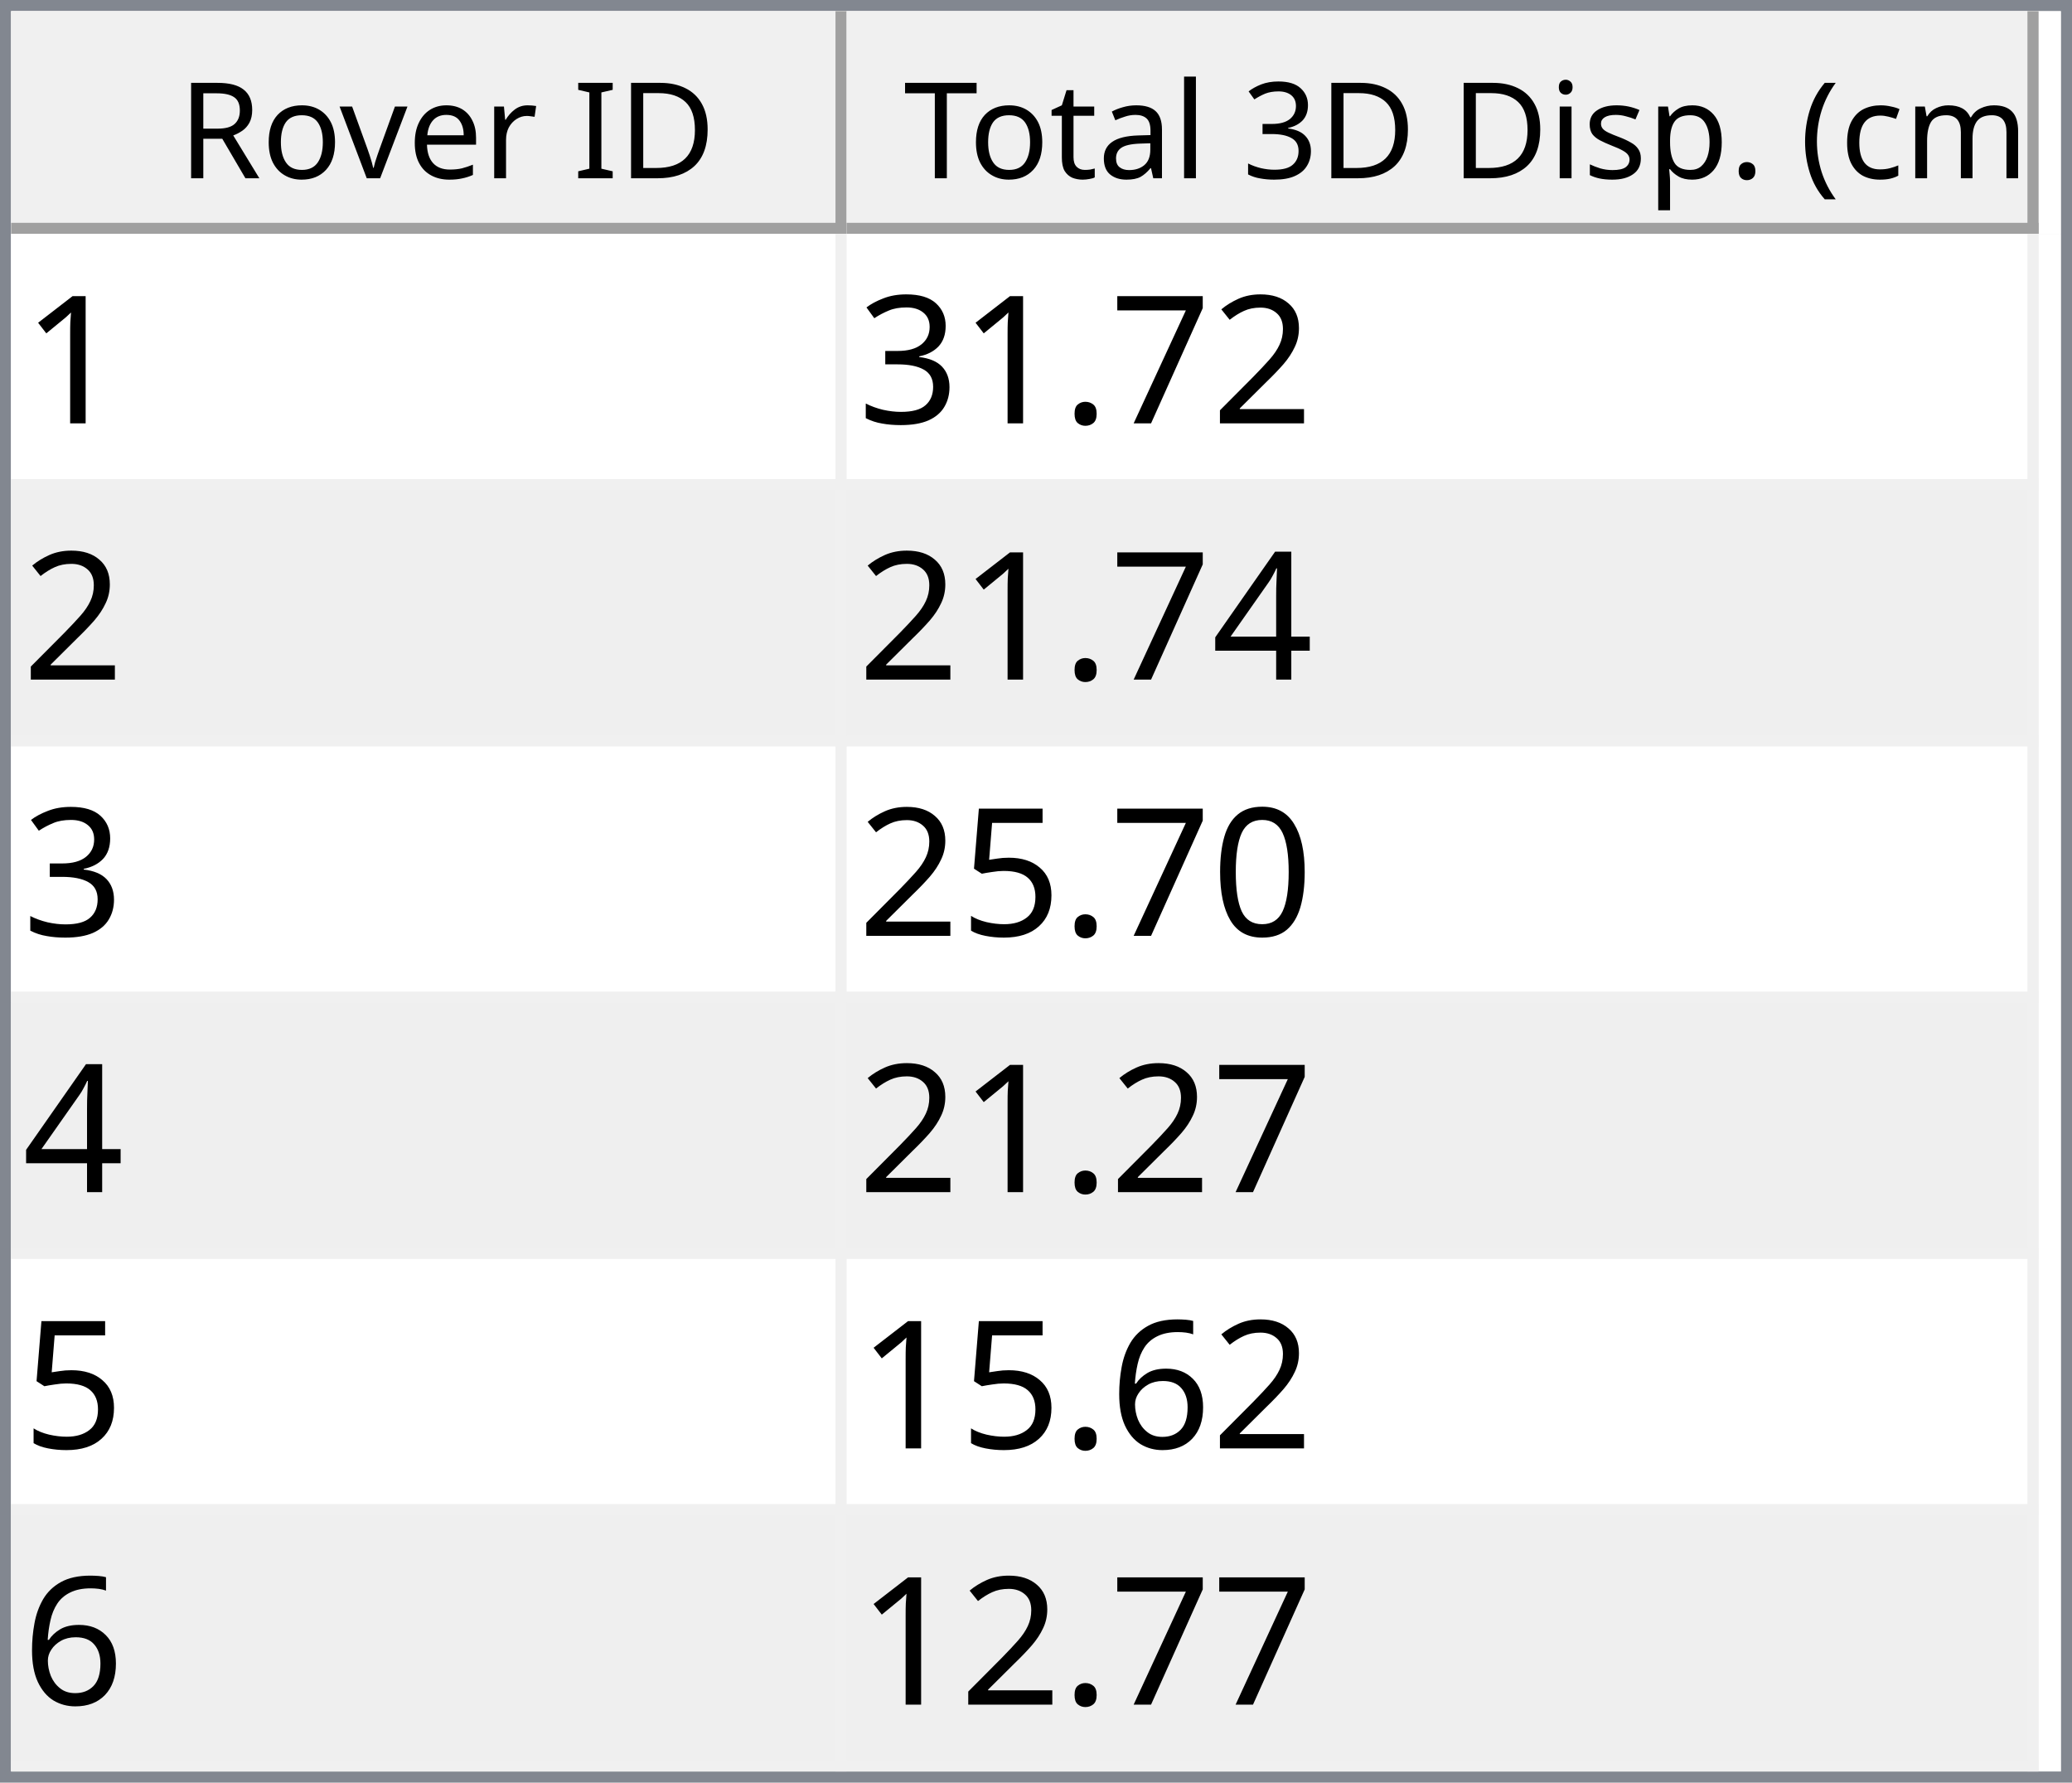
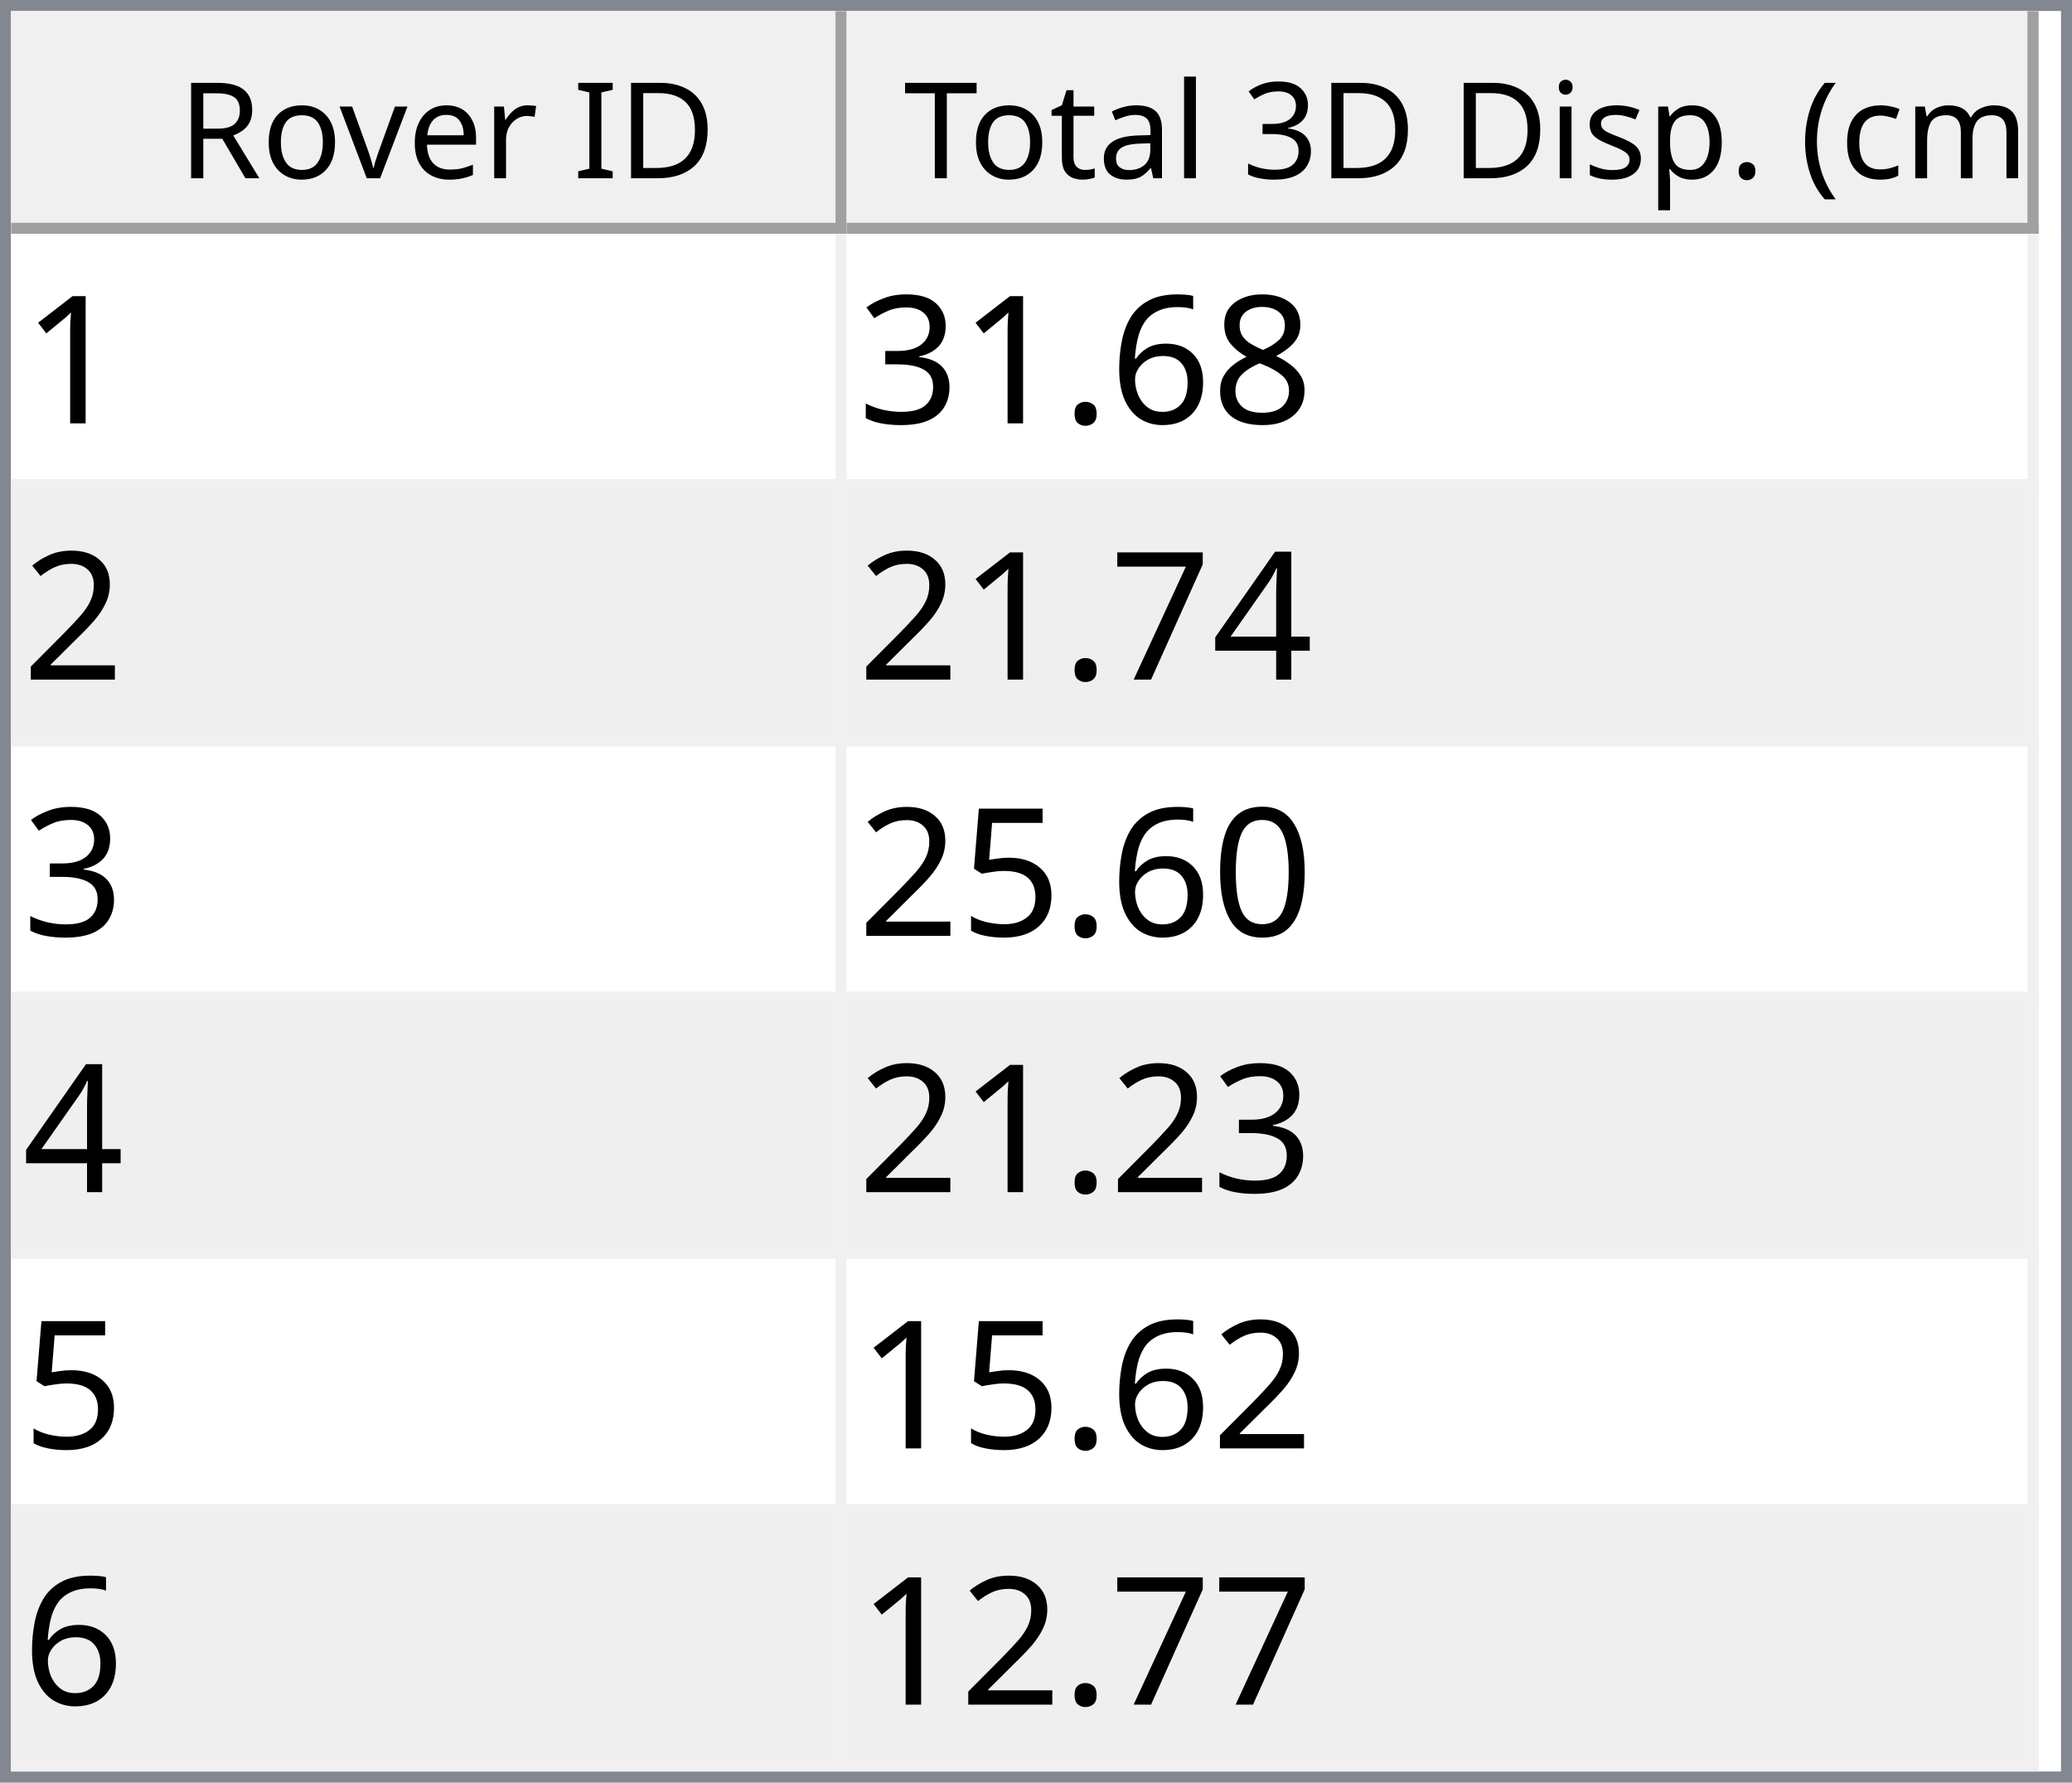
<svg xmlns="http://www.w3.org/2000/svg" style="fill-opacity:1; color-rendering:auto; color-interpolation:auto; text-rendering:auto; stroke:black; stroke-linecap:square; stroke-miterlimit:10; shape-rendering:auto; stroke-opacity:1; fill:black; stroke-dasharray:none; font-weight:normal; stroke-width:1; font-family:'Dialog'; font-style:normal; stroke-linejoin:miter; font-size:12px; stroke-dashoffset:0; image-rendering:auto;" width="186" height="160">
  <defs id="genericDefs" />
  <g>
    <defs id="defs1">
      <clipPath clipPathUnits="userSpaceOnUse" id="clipPath1">
        <path d="M0 0 L186 0 L186 160 L0 160 L0 0 Z" />
      </clipPath>
      <clipPath clipPathUnits="userSpaceOnUse" id="clipPath2">
        <path d="M0 0 L0 160 L186 160 L186 0 Z" />
      </clipPath>
      <clipPath clipPathUnits="userSpaceOnUse" id="clipPath3">
        <path d="M0 0 L0 20 L184 20 L184 0 Z" />
      </clipPath>
      <clipPath clipPathUnits="userSpaceOnUse" id="clipPath4">
        <path d="M0 0 L0 20 L75 20 L75 0 Z" />
      </clipPath>
      <clipPath clipPathUnits="userSpaceOnUse" id="clipPath5">
        <path d="M1 1 L1 19 L74 19 L74 1 Z" />
      </clipPath>
      <clipPath clipPathUnits="userSpaceOnUse" id="clipPath6">
        <path d="M0 0 L0 18 L73 18 L73 0 Z" />
      </clipPath>
      <clipPath clipPathUnits="userSpaceOnUse" id="clipPath7">
        <path d="M-0.5 -0.5 L-0.5 19.5 L74.5 19.5 L74.5 -0.5 Z" />
      </clipPath>
      <clipPath clipPathUnits="userSpaceOnUse" id="clipPath8">
        <path d="M0 0 L0 20 L107 20 L107 0 Z" />
      </clipPath>
      <clipPath clipPathUnits="userSpaceOnUse" id="clipPath9">
        <path d="M1 1 L1 19 L106 19 L106 1 Z" />
      </clipPath>
      <clipPath clipPathUnits="userSpaceOnUse" id="clipPath10">
        <path d="M0 0 L0 18 L105 18 L105 0 Z" />
      </clipPath>
      <clipPath clipPathUnits="userSpaceOnUse" id="clipPath11">
        <path d="M-0.5 -0.5 L-0.5 19.5 L106.5 19.5 L106.5 -0.5 Z" />
      </clipPath>
      <clipPath clipPathUnits="userSpaceOnUse" id="clipPath12">
        <path d="M0 0 L0 138 L184 138 L184 0 Z" />
      </clipPath>
      <clipPath clipPathUnits="userSpaceOnUse" id="clipPath13">
        <path d="M0 0 L0 138 L182 138 L182 0 Z" />
      </clipPath>
      <clipPath clipPathUnits="userSpaceOnUse" id="clipPath14">
        <path d="M-0.5 -0.5 L-0.5 137.5 L181.5 137.5 L181.5 -0.5 Z" />
      </clipPath>
      <clipPath clipPathUnits="userSpaceOnUse" id="clipPath15">
        <path d="M0 0 L0 22 L74 22 L74 0 Z" />
      </clipPath>
      <clipPath clipPathUnits="userSpaceOnUse" id="clipPath16">
        <path d="M0 0 L0 22 L106 22 L106 0 Z" />
      </clipPath>
      <font horiz-adv-x="64.551" id="font1">
        <font-face ascent="107.91" descent="25.098" units-per-em="100" style="font-style:normal; font-family:Segoe UI; font-weight:normal;" />
        <missing-glyph horiz-adv-x="64.551" d="M8.109 0 L8.109 68.266 L56.453 68.266 L56.453 0 L8.109 0 ZM15.328 7.234 L49.219 7.234 L49.219 61.031 L15.328 61.031 L15.328 7.234 Z" />
        <glyph unicode="D" horiz-adv-x="70.117" d="M9.188 0 L9.188 70.016 L28.516 70.016 Q65.531 70.016 65.531 35.891 Q65.531 19.672 55.25 9.836 Q44.969 0 27.734 0 L9.188 0 ZM17.391 62.594 L17.391 7.422 L27.828 7.422 Q41.609 7.422 49.273 14.797 Q56.938 22.172 56.938 35.688 Q56.938 62.594 28.328 62.594 L17.391 62.594 Z" />
        <glyph unicode="I" horiz-adv-x="26.611" d="M17.391 0 L9.188 0 L9.188 70.016 L17.391 70.016 L17.391 0 Z" />
        <glyph unicode=" " horiz-adv-x="27.393" d="" />
        <glyph unicode="r" horiz-adv-x="34.766" d="M34.188 41.891 Q32.078 43.5 28.125 43.5 Q23 43.5 19.555 38.672 Q16.109 33.844 16.109 25.484 L16.109 0 L8.109 0 L8.109 50 L16.109 50 L16.109 39.703 L16.312 39.703 Q18.016 44.969 21.531 47.922 Q25.047 50.875 29.391 50.875 Q32.516 50.875 34.188 50.203 L34.188 41.891 Z" />
        <glyph unicode="e" horiz-adv-x="52.295" d="M48.297 23 L12.984 23 Q13.188 14.656 17.484 10.109 Q21.781 5.562 29.297 5.562 Q37.75 5.562 44.828 11.141 L44.828 3.609 Q38.234 -1.172 27.391 -1.172 Q16.797 -1.172 10.742 5.641 Q4.688 12.453 4.688 24.812 Q4.688 36.469 11.305 43.82 Q17.922 51.172 27.734 51.172 Q37.547 51.172 42.922 44.828 Q48.297 38.484 48.297 27.203 L48.297 23 ZM40.094 29.781 Q40.047 36.719 36.75 40.578 Q33.453 44.438 27.594 44.438 Q21.922 44.438 17.969 40.383 Q14.016 36.328 13.094 29.781 L40.094 29.781 Z" />
        <glyph unicode="v" horiz-adv-x="47.9" d="M47.406 50 L27.484 0 L19.625 0 L0.688 50 L9.469 50 L22.172 13.672 Q23.578 9.672 23.922 6.688 L24.125 6.688 Q24.609 10.453 25.688 13.484 L38.969 50 L47.406 50 Z" />
        <glyph unicode="o" horiz-adv-x="58.594" d="M29 -1.172 Q17.922 -1.172 11.305 5.836 Q4.688 12.844 4.688 24.422 Q4.688 37.016 11.57 44.094 Q18.453 51.172 30.172 51.172 Q41.359 51.172 47.633 44.289 Q53.906 37.406 53.906 25.203 Q53.906 13.234 47.141 6.031 Q40.375 -1.172 29 -1.172 ZM29.594 44.438 Q21.875 44.438 17.383 39.188 Q12.891 33.938 12.891 24.703 Q12.891 15.828 17.43 10.695 Q21.969 5.562 29.594 5.562 Q37.359 5.562 41.531 10.594 Q45.703 15.625 45.703 24.906 Q45.703 34.281 41.531 39.359 Q37.359 44.438 29.594 44.438 Z" />
        <glyph unicode="R" horiz-adv-x="59.814" d="M59.375 0 L49.609 0 L37.891 19.625 Q36.281 22.359 34.766 24.289 Q33.25 26.219 31.664 27.438 Q30.078 28.656 28.25 29.219 Q26.422 29.781 24.125 29.781 L17.391 29.781 L17.391 0 L9.188 0 L9.188 70.016 L30.078 70.016 Q34.672 70.016 38.555 68.867 Q42.438 67.719 45.289 65.375 Q48.141 63.031 49.758 59.547 Q51.375 56.062 51.375 51.375 Q51.375 47.703 50.273 44.656 Q49.172 41.609 47.148 39.211 Q45.125 36.812 42.266 35.133 Q39.406 33.453 35.844 32.516 L35.844 32.328 Q37.594 31.547 38.891 30.547 Q40.188 29.547 41.359 28.18 Q42.531 26.812 43.68 25.078 Q44.828 23.344 46.234 21.047 L59.375 0 ZM17.391 62.594 L17.391 37.203 L28.516 37.203 Q31.594 37.203 34.203 38.133 Q36.812 39.062 38.719 40.797 Q40.625 42.531 41.703 45.047 Q42.781 47.562 42.781 50.688 Q42.781 56.297 39.141 59.445 Q35.5 62.594 28.609 62.594 L17.391 62.594 Z" />
        <glyph unicode=")" horiz-adv-x="30.176" d="M8.297 -15.922 L1.172 -15.922 Q16.406 2.344 16.406 26.812 Q16.406 51.469 1.078 70.016 L8.297 70.016 Q23.531 52.156 23.531 26.703 Q23.531 1.375 8.297 -15.922 Z" />
        <glyph unicode="m" horiz-adv-x="86.133" d="M79.109 0 L71.094 0 L71.094 28.719 Q71.094 37.016 68.531 40.727 Q65.969 44.438 59.906 44.438 Q54.781 44.438 51.195 39.75 Q47.609 35.062 47.609 28.516 L47.609 0 L39.594 0 L39.594 29.688 Q39.594 44.438 28.219 44.438 Q22.953 44.438 19.531 40.016 Q16.109 35.594 16.109 28.516 L16.109 0 L8.109 0 L8.109 50 L16.109 50 L16.109 42.094 L16.312 42.094 Q21.625 51.172 31.844 51.172 Q36.969 51.172 40.773 48.312 Q44.578 45.453 46 40.828 Q51.562 51.172 62.594 51.172 Q79.109 51.172 79.109 30.812 L79.109 0 Z" />
        <glyph unicode="c" horiz-adv-x="46.191" d="M42.188 2.297 Q36.422 -1.172 28.516 -1.172 Q17.828 -1.172 11.258 5.789 Q4.688 12.75 4.688 23.828 Q4.688 36.188 11.766 43.68 Q18.844 51.172 30.672 51.172 Q37.25 51.172 42.281 48.734 L42.281 40.531 Q36.719 44.438 30.375 44.438 Q22.703 44.438 17.797 38.945 Q12.891 33.453 12.891 24.516 Q12.891 15.719 17.508 10.641 Q22.125 5.562 29.891 5.562 Q36.422 5.562 42.188 9.906 L42.188 2.297 Z" />
        <glyph unicode="(" horiz-adv-x="30.176" d="M29.109 -15.922 L21.969 -15.922 Q6.844 1.375 6.844 26.703 Q6.844 52.156 21.969 70.016 L29.203 70.016 Q13.875 51.469 13.875 26.812 Q13.875 2.344 29.109 -15.922 Z" />
        <glyph unicode="." horiz-adv-x="21.68" d="M10.891 -1.078 Q8.641 -1.078 7.055 0.539 Q5.469 2.156 5.469 4.391 Q5.469 6.641 7.055 8.273 Q8.641 9.906 10.891 9.906 Q13.188 9.906 14.797 8.273 Q16.406 6.641 16.406 4.391 Q16.406 2.156 14.797 0.539 Q13.188 -1.078 10.891 -1.078 Z" />
        <glyph unicode="p" horiz-adv-x="58.789" d="M16.312 7.234 L16.109 7.234 L16.109 -23 L8.109 -23 L8.109 50 L16.109 50 L16.109 41.219 L16.312 41.219 Q22.219 51.172 33.594 51.172 Q43.266 51.172 48.688 44.461 Q54.109 37.75 54.109 26.469 Q54.109 13.922 48 6.375 Q41.891 -1.172 31.297 -1.172 Q21.578 -1.172 16.312 7.234 ZM16.109 27.391 L16.109 20.406 Q16.109 14.203 20.141 9.883 Q24.172 5.562 30.375 5.562 Q37.641 5.562 41.773 11.133 Q45.906 16.703 45.906 26.609 Q45.906 34.969 42.047 39.703 Q38.188 44.438 31.594 44.438 Q24.609 44.438 20.359 39.578 Q16.109 34.719 16.109 27.391 Z" />
        <glyph unicode="s" horiz-adv-x="42.432" d="M5.078 1.812 L5.078 10.406 Q11.625 5.562 19.484 5.562 Q30.031 5.562 30.031 12.594 Q30.031 14.594 29.125 15.992 Q28.219 17.391 26.68 18.461 Q25.141 19.531 23.07 20.383 Q21 21.234 18.609 22.172 Q15.281 23.484 12.766 24.828 Q10.25 26.172 8.57 27.859 Q6.891 29.547 6.031 31.695 Q5.172 33.844 5.172 36.719 Q5.172 40.234 6.789 42.945 Q8.406 45.656 11.086 47.484 Q13.766 49.312 17.211 50.242 Q20.656 51.172 24.312 51.172 Q30.812 51.172 35.938 48.922 L35.938 40.828 Q30.422 44.438 23.25 44.438 Q21 44.438 19.195 43.922 Q17.391 43.406 16.094 42.477 Q14.797 41.547 14.086 40.258 Q13.375 38.969 13.375 37.406 Q13.375 35.453 14.086 34.133 Q14.797 32.812 16.164 31.789 Q17.531 30.766 19.484 29.938 Q21.438 29.109 23.922 28.125 Q27.25 26.859 29.883 25.516 Q32.516 24.172 34.375 22.484 Q36.234 20.797 37.234 18.602 Q38.234 16.406 38.234 13.375 Q38.234 9.672 36.602 6.938 Q34.969 4.203 32.234 2.398 Q29.5 0.594 25.93 -0.289 Q22.359 -1.172 18.453 -1.172 Q10.75 -1.172 5.078 1.812 Z" />
        <glyph unicode="i" horiz-adv-x="24.219" d="M12.203 62.703 Q10.062 62.703 8.547 64.164 Q7.031 65.625 7.031 67.875 Q7.031 70.125 8.547 71.609 Q10.062 73.094 12.203 73.094 Q14.406 73.094 15.945 71.609 Q17.484 70.125 17.484 67.875 Q17.484 65.719 15.945 64.211 Q14.406 62.703 12.203 62.703 ZM16.109 0 L8.109 0 L8.109 50 L16.109 50 L16.109 0 Z" />
        <glyph unicode="3" horiz-adv-x="53.906" d="M46.531 19.828 Q46.531 15.094 44.75 11.211 Q42.969 7.328 39.719 4.57 Q36.469 1.812 31.93 0.297 Q27.391 -1.219 21.922 -1.219 Q11.922 -1.219 6 2.594 L6 11.188 Q13.094 5.609 22.219 5.609 Q25.875 5.609 28.828 6.539 Q31.781 7.469 33.906 9.227 Q36.031 10.984 37.18 13.477 Q38.328 15.969 38.328 19.094 Q38.328 32.812 18.797 32.812 L12.984 32.812 L12.984 39.594 L18.5 39.594 Q35.797 39.594 35.797 52.484 Q35.797 64.406 22.609 64.406 Q15.188 64.406 8.688 59.422 L8.688 67.188 Q15.375 71.188 24.609 71.188 Q29 71.188 32.57 69.969 Q36.141 68.75 38.68 66.555 Q41.219 64.359 42.609 61.281 Q44 58.203 44 54.5 Q44 40.672 30.031 36.719 L30.031 36.531 Q33.594 36.141 36.625 34.797 Q39.656 33.453 41.852 31.305 Q44.047 29.156 45.289 26.25 Q46.531 23.344 46.531 19.828 Z" />
        <glyph unicode="l" horiz-adv-x="24.219" d="M16.109 0 L8.109 0 L8.109 74.031 L16.109 74.031 L16.109 0 Z" />
        <glyph unicode="a" horiz-adv-x="50.879" d="M43.891 0 L35.891 0 L35.891 7.812 L35.688 7.812 Q30.469 -1.172 20.312 -1.172 Q12.844 -1.172 8.617 2.781 Q4.391 6.734 4.391 13.281 Q4.391 27.297 20.906 29.594 L35.891 31.688 Q35.891 44.438 25.594 44.438 Q16.547 44.438 9.281 38.281 L9.281 46.484 Q16.656 51.172 26.266 51.172 Q43.891 51.172 43.891 32.516 L43.891 0 ZM35.891 25.297 L23.828 23.641 Q18.266 22.859 15.43 20.875 Q12.594 18.891 12.594 13.875 Q12.594 10.203 15.211 7.883 Q17.828 5.562 22.172 5.562 Q28.125 5.562 32.008 9.742 Q35.891 13.922 35.891 20.312 L35.891 25.297 Z" />
        <glyph unicode="t" horiz-adv-x="33.887" d="M31.297 0.484 Q28.469 -1.078 23.828 -1.078 Q10.688 -1.078 10.688 13.578 L10.688 43.172 L2.094 43.172 L2.094 50 L10.688 50 L10.688 62.203 L18.703 64.797 L18.703 50 L31.297 50 L31.297 43.172 L18.703 43.172 L18.703 14.984 Q18.703 9.969 20.414 7.82 Q22.125 5.672 26.078 5.672 Q29.109 5.672 31.297 7.328 L31.297 0.484 Z" />
        <glyph unicode="T" horiz-adv-x="52.393" d="M50.594 62.594 L30.375 62.594 L30.375 0 L22.172 0 L22.172 62.594 L2 62.594 L2 70.016 L50.594 70.016 L50.594 62.594 Z" />
      </font>
      <font horiz-adv-x="75.0" id="font2">
        <font-face ascent="100.537" descent="21.973" units-per-em="100" style="font-style:normal; font-family:sans-serif; font-weight:normal;" />
        <missing-glyph horiz-adv-x="75.0" d="M12.5 0 L12.5 62.5 L62.5 62.5 L62.5 0 L12.5 0 ZM14.062 1.562 L60.938 1.562 L60.938 60.938 L14.062 60.938 L14.062 1.562 Z" />
        <glyph unicode="1" horiz-adv-x="55.615" d="M37.25 0 L28.469 0 L28.469 56 Q25.297 52.984 20.141 49.953 Q14.984 46.922 10.891 45.406 L10.891 53.906 Q18.266 57.375 23.781 62.305 Q29.297 67.234 31.594 71.875 L37.25 71.875 L37.25 0 Z" />
-         <glyph unicode="2" horiz-adv-x="55.615" d="M50.344 8.453 L50.344 0 L3.031 0 Q2.938 3.172 4.047 6.109 Q5.859 10.938 9.836 15.625 Q13.812 20.312 21.344 26.469 Q33.016 36.031 37.117 41.625 Q41.219 47.219 41.219 52.203 Q41.219 57.422 37.477 61.008 Q33.734 64.594 27.734 64.594 Q21.391 64.594 17.578 60.789 Q13.766 56.984 13.719 50.25 L4.688 51.172 Q5.609 61.281 11.664 66.578 Q17.719 71.875 27.938 71.875 Q38.234 71.875 44.242 66.164 Q50.25 60.453 50.25 52 Q50.25 47.703 48.492 43.555 Q46.734 39.406 42.656 34.812 Q38.578 30.219 29.109 22.219 Q21.188 15.578 18.945 13.211 Q16.703 10.844 15.234 8.453 L50.344 8.453 Z" />
-         <glyph unicode="7" horiz-adv-x="55.615" d="M4.734 62.203 L4.734 70.656 L51.078 70.656 L51.078 63.812 Q44.234 56.547 37.523 44.484 Q30.812 32.422 27.156 19.672 Q24.516 10.688 23.781 0 L14.75 0 Q14.891 8.453 18.062 20.414 Q21.234 32.375 27.172 43.484 Q33.109 54.594 39.797 62.203 L4.734 62.203 Z" />
+         <glyph unicode="8" horiz-adv-x="55.615" d="M17.672 38.812 Q12.203 40.828 9.57 44.539 Q6.938 48.25 6.938 53.422 Q6.938 61.234 12.555 66.555 Q18.172 71.875 27.484 71.875 Q36.859 71.875 42.578 66.43 Q48.297 60.984 48.297 53.172 Q48.297 48.188 45.68 44.508 Q43.062 40.828 37.75 38.812 Q44.344 36.672 47.781 31.883 Q51.219 27.094 51.219 20.453 Q51.219 11.281 44.727 5.031 Q38.234 -1.219 27.641 -1.219 Q17.047 -1.219 10.547 5.055 Q4.047 11.328 4.047 20.703 Q4.047 27.688 7.594 32.398 Q11.141 37.109 17.672 38.812 ZM15.922 53.719 Q15.922 48.641 19.195 45.414 Q22.469 42.188 27.688 42.188 Q32.766 42.188 36.016 45.383 Q39.266 48.578 39.266 53.219 Q39.266 58.062 35.914 61.359 Q32.562 64.656 27.594 64.656 Q22.562 64.656 19.242 61.43 Q15.922 58.203 15.922 53.719 ZM13.094 20.656 Q13.094 16.891 14.875 13.375 Q16.656 9.859 20.172 7.93 Q23.688 6 27.734 6 Q34.031 6 38.133 10.055 Q42.234 14.109 42.234 20.359 Q42.234 26.703 38.016 30.859 Q33.797 35.016 27.438 35.016 Q21.234 35.016 17.164 30.914 Q13.094 26.812 13.094 20.656 Z" />
+         <glyph unicode="6" horiz-adv-x="55.615" d="M49.75 54.047 L41.016 53.375 Q39.844 58.547 37.703 60.891 Q34.125 64.656 28.906 64.656 Q24.703 64.656 21.531 62.312 Q17.391 59.281 14.992 53.469 Q12.594 47.656 12.5 36.922 Q15.672 41.75 20.266 44.094 Q24.859 46.438 29.891 46.438 Q38.672 46.438 44.852 39.969 Q51.031 33.5 51.031 23.25 Q51.031 16.5 48.125 10.719 Q45.219 4.938 40.141 1.859 Q35.062 -1.219 28.609 -1.219 Q17.625 -1.219 10.695 6.859 Q3.766 14.938 3.766 33.5 Q3.766 54.25 11.422 63.672 Q18.109 71.875 29.438 71.875 Q37.891 71.875 43.289 67.141 Q48.688 62.406 49.75 54.047 ZM13.875 23.188 Q13.875 18.656 15.797 14.508 Q17.719 10.359 21.188 8.18 Q24.656 6 28.469 6 Q34.031 6 38.039 10.492 Q42.047 14.984 42.047 22.703 Q42.047 30.125 38.086 34.398 Q34.125 38.672 28.125 38.672 Q22.172 38.672 18.023 34.398 Q13.875 30.125 13.875 23.188 Z" />
        <glyph unicode="." horiz-adv-x="27.783" d="M9.078 0 L9.078 10.016 L19.094 10.016 L19.094 0 L9.078 0 Z" />
        <glyph unicode="3" horiz-adv-x="55.615" d="M4.203 18.891 L12.984 20.062 Q14.5 12.594 18.141 9.297 Q21.781 6 27 6 Q33.203 6 37.477 10.297 Q41.75 14.594 41.75 20.953 Q41.75 27 37.797 30.93 Q33.844 34.859 27.734 34.859 Q25.25 34.859 21.531 33.891 L22.516 41.609 Q23.391 41.5 23.922 41.5 Q29.547 41.5 34.039 44.43 Q38.531 47.359 38.531 53.469 Q38.531 58.297 35.258 61.477 Q31.984 64.656 26.812 64.656 Q21.688 64.656 18.266 61.43 Q14.844 58.203 13.875 51.766 L5.078 53.328 Q6.688 62.156 12.398 67.016 Q18.109 71.875 26.609 71.875 Q32.469 71.875 37.398 69.359 Q42.328 66.844 44.945 62.5 Q47.562 58.156 47.562 53.266 Q47.562 48.641 45.07 44.828 Q42.578 41.016 37.703 38.766 Q44.047 37.312 47.562 32.695 Q51.078 28.078 51.078 21.141 Q51.078 11.766 44.242 5.25 Q37.406 -1.266 26.953 -1.266 Q17.531 -1.266 11.305 4.352 Q5.078 9.969 4.203 18.891 Z" />
+         <glyph unicode="2" horiz-adv-x="55.615" d="M50.344 8.453 L50.344 0 L3.031 0 Q2.938 3.172 4.047 6.109 Q5.859 10.938 9.836 15.625 Q13.812 20.312 21.344 26.469 Q33.016 36.031 37.117 41.625 Q41.219 47.219 41.219 52.203 Q41.219 57.422 37.477 61.008 Q33.734 64.594 27.734 64.594 Q21.391 64.594 17.578 60.789 Q13.766 56.984 13.719 50.25 L4.688 51.172 Q5.609 61.281 11.664 66.578 Q17.719 71.875 27.938 71.875 Q38.234 71.875 44.242 66.164 Q50.25 60.453 50.25 52 Q50.25 47.703 48.492 43.555 Q46.734 39.406 42.656 34.812 Q38.578 30.219 29.109 22.219 Q21.188 15.578 18.945 13.211 Q16.703 10.844 15.234 8.453 L50.344 8.453 Z" />
        <glyph unicode="4" horiz-adv-x="55.615" d="M32.328 0 L32.328 17.141 L1.266 17.141 L1.266 25.203 L33.938 71.578 L41.109 71.578 L41.109 25.203 L50.781 25.203 L50.781 17.141 L41.109 17.141 L41.109 0 L32.328 0 ZM32.328 25.203 L32.328 57.469 L9.906 25.203 L32.328 25.203 Z" />
+         <glyph unicode="7" horiz-adv-x="55.615" d="M4.734 62.203 L4.734 70.656 L51.078 70.656 L51.078 63.812 Q44.234 56.547 37.523 44.484 Q30.812 32.422 27.156 19.672 Q24.516 10.688 23.781 0 L14.75 0 Q14.891 8.453 18.062 20.414 Q21.234 32.375 27.172 43.484 Q33.109 54.594 39.797 62.203 L4.734 62.203 Z" />
        <glyph unicode="0" horiz-adv-x="55.615" d="M4.156 35.297 Q4.156 48 6.766 55.742 Q9.375 63.484 14.523 67.68 Q19.672 71.875 27.484 71.875 Q33.25 71.875 37.594 69.555 Q41.938 67.234 44.773 62.867 Q47.609 58.5 49.219 52.227 Q50.828 45.953 50.828 35.297 Q50.828 22.703 48.242 14.969 Q45.656 7.234 40.508 3.008 Q35.359 -1.219 27.484 -1.219 Q17.141 -1.219 11.234 6.203 Q4.156 15.141 4.156 35.297 ZM13.188 35.297 Q13.188 17.672 17.312 11.836 Q21.438 6 27.484 6 Q33.547 6 37.672 11.859 Q41.797 17.719 41.797 35.297 Q41.797 52.984 37.672 58.789 Q33.547 64.594 27.391 64.594 Q21.344 64.594 17.719 59.469 Q13.188 52.938 13.188 35.297 Z" />
        <glyph unicode="5" horiz-adv-x="55.615" d="M4.156 18.75 L13.375 19.531 Q14.406 12.797 18.141 9.398 Q21.875 6 27.156 6 Q33.5 6 37.891 10.789 Q42.281 15.578 42.281 23.484 Q42.281 31 38.062 35.352 Q33.844 39.703 27 39.703 Q22.75 39.703 19.336 37.773 Q15.922 35.844 13.969 32.766 L5.719 33.844 L12.641 70.609 L48.25 70.609 L48.25 62.203 L19.672 62.203 L15.828 42.969 Q22.266 47.469 29.344 47.469 Q38.719 47.469 45.164 40.969 Q51.609 34.469 51.609 24.266 Q51.609 14.547 45.953 7.469 Q39.062 -1.219 27.156 -1.219 Q17.391 -1.219 11.211 4.25 Q5.031 9.719 4.156 18.75 Z" />
-         <glyph unicode="6" horiz-adv-x="55.615" d="M49.75 54.047 L41.016 53.375 Q39.844 58.547 37.703 60.891 Q34.125 64.656 28.906 64.656 Q24.703 64.656 21.531 62.312 Q17.391 59.281 14.992 53.469 Q12.594 47.656 12.5 36.922 Q15.672 41.75 20.266 44.094 Q24.859 46.438 29.891 46.438 Q38.672 46.438 44.852 39.969 Q51.031 33.5 51.031 23.25 Q51.031 16.5 48.125 10.719 Q45.219 4.938 40.141 1.859 Q35.062 -1.219 28.609 -1.219 Q17.625 -1.219 10.695 6.859 Q3.766 14.938 3.766 33.5 Q3.766 54.25 11.422 63.672 Q18.109 71.875 29.438 71.875 Q37.891 71.875 43.289 67.141 Q48.688 62.406 49.75 54.047 ZM13.875 23.188 Q13.875 18.656 15.797 14.508 Q17.719 10.359 21.188 8.18 Q24.656 6 28.469 6 Q34.031 6 38.039 10.492 Q42.047 14.984 42.047 22.703 Q42.047 30.125 38.086 34.398 Q34.125 38.672 28.125 38.672 Q22.172 38.672 18.023 34.398 Q13.875 30.125 13.875 23.188 Z" />
      </font>
    </defs>
    <g style="fill:white; stroke:white;">
      <rect x="0" y="0" width="186" style="clip-path:url(#clipPath1); stroke:none;" height="160" />
    </g>
    <g style="fill:white; text-rendering:optimizeSpeed; color-rendering:optimizeSpeed; image-rendering:optimizeSpeed; shape-rendering:crispEdges; stroke:white; color-interpolation:sRGB;">
      <rect x="0" width="186" height="160" y="0" style="stroke:none;" />
      <path style="stroke:none;" d="M0 160 L186 160 L186 0 L0 0 Z" />
    </g>
    <g style="fill:rgb(240,240,240); font-family:'Segoe UI'; stroke:rgb(240,240,240);">
      <rect x="0" y="0" width="186" style="clip-path:url(#clipPath2); stroke:none;" height="160" />
    </g>
    <g style="fill:rgb(130,135,144); font-family:'Segoe UI'; stroke:rgb(130,135,144);">
      <path d="M0 0 L186 0 L186 160 L0 160 L0 0 ZM1 1 L185 1 L185 159 L1 159 L1 1 Z" style="fill-rule:evenodd; clip-path:url(#clipPath2); stroke:none;" />
    </g>
    <g style="fill:white; font-family:'Segoe UI'; stroke:white;" transform="translate(1,1)">
      <rect x="0" y="0" width="184" style="clip-path:url(#clipPath3); stroke:none;" height="20" />
    </g>
    <g style="fill:rgb(240,240,240); font-family:'Segoe UI'; stroke:rgb(240,240,240);" transform="translate(1,1)">
      <rect x="0" y="0" width="75" style="clip-path:url(#clipPath4); stroke:none;" height="20" />
    </g>
    <g style="font-family:'Segoe UI';" transform="translate(2,2)">
      <text x="14" xml:space="preserve" y="14" style="clip-path:url(#clipPath6); stroke:none;">Rover ID</text>
    </g>
    <g style="fill:rgb(160,160,160); font-family:'Segoe UI'; stroke:rgb(160,160,160); stroke-linejoin:bevel;" transform="translate(1.5,1.5)">
      <line x1="74" x2="74" y1="0" style="fill:none; clip-path:url(#clipPath7);" y2="19" />
    </g>
    <g style="fill:rgb(160,160,160); font-family:'Segoe UI'; stroke:rgb(160,160,160); stroke-linejoin:bevel;" transform="matrix(1,0,0,1,1,1) translate(0.5,0.5)">
      <line x1="0" x2="74" y1="19" style="fill:none; clip-path:url(#clipPath7);" y2="19" />
    </g>
    <g style="fill:rgb(240,240,240); font-family:'Segoe UI'; stroke:rgb(240,240,240);" transform="translate(76,1)">
      <rect x="0" y="0" width="107" style="clip-path:url(#clipPath8); stroke:none;" height="20" />
    </g>
    <g style="font-family:'Segoe UI';" transform="translate(77,2)">
      <text x="1" xml:space="preserve" y="14" style="clip-path:url(#clipPath10); stroke:none;"> Total 3D Disp. (cm)</text>
    </g>
    <g style="fill:rgb(160,160,160); font-family:'Segoe UI'; stroke:rgb(160,160,160); stroke-linejoin:bevel;" transform="translate(76.5,1.5)">
      <line x1="106" x2="106" y1="0" style="fill:none; clip-path:url(#clipPath11);" y2="19" />
    </g>
    <g style="fill:rgb(160,160,160); font-family:'Segoe UI'; stroke:rgb(160,160,160); stroke-linejoin:bevel;" transform="matrix(1,0,0,1,76,1) translate(0.5,0.5)">
      <line x1="0" x2="106" y1="19" style="fill:none; clip-path:url(#clipPath11);" y2="19" />
    </g>
    <g style="fill:white; font-family:'Segoe UI'; stroke:white;" transform="translate(1,21)">
      <rect x="0" y="0" width="184" style="clip-path:url(#clipPath12); stroke:none;" height="138" />
    </g>
    <g style="fill:rgb(240,240,240); font-size:16px; font-family:sans-serif; stroke:rgb(240,240,240);" transform="translate(1,21)">
      <rect x="0" y="0" width="182" style="clip-path:url(#clipPath13); stroke:none;" height="138" />
      <line transform="translate(0.5,0.5)" x1="0" x2="181" y1="22" style="clip-path:url(#clipPath14); fill:none; stroke-linejoin:bevel;" y2="22" />
    </g>
    <g transform="matrix(1,0,0,1,1,21) translate(0.5,0.5)" style="fill:rgb(240,240,240); font-size:16px; font-family:sans-serif; stroke:rgb(240,240,240); stroke-linejoin:bevel;">
      <line x1="0" x2="181" y1="45" style="fill:none; clip-path:url(#clipPath14);" y2="45" />
    </g>
    <g transform="matrix(1,0,0,1,1,21) translate(0.5,0.5)" style="fill:rgb(240,240,240); font-size:16px; font-family:sans-serif; stroke:rgb(240,240,240); stroke-linejoin:bevel;">
      <line x1="0" x2="181" y1="68" style="fill:none; clip-path:url(#clipPath14);" y2="68" />
    </g>
    <g transform="matrix(1,0,0,1,1,21) translate(0.5,0.5)" style="fill:rgb(240,240,240); font-size:16px; font-family:sans-serif; stroke:rgb(240,240,240); stroke-linejoin:bevel;">
      <line x1="0" x2="181" y1="91" style="fill:none; clip-path:url(#clipPath14);" y2="91" />
    </g>
    <g transform="matrix(1,0,0,1,1,21) translate(0.5,0.5)" style="fill:rgb(240,240,240); font-size:16px; font-family:sans-serif; stroke:rgb(240,240,240); stroke-linejoin:bevel;">
      <line x1="0" x2="181" y1="114" style="fill:none; clip-path:url(#clipPath14);" y2="114" />
    </g>
    <g transform="matrix(1,0,0,1,1,21) translate(0.5,0.5)" style="fill:rgb(240,240,240); font-size:16px; font-family:sans-serif; stroke:rgb(240,240,240); stroke-linejoin:bevel;">
      <line x1="0" x2="181" y1="137" style="fill:none; clip-path:url(#clipPath14);" y2="137" />
    </g>
    <g transform="matrix(1,0,0,1,1,21) translate(0.5,0.5)" style="fill:rgb(240,240,240); font-size:16px; font-family:sans-serif; stroke:rgb(240,240,240); stroke-linejoin:bevel;">
      <line x1="74" x2="74" y1="0" style="fill:none; clip-path:url(#clipPath14);" y2="137" />
    </g>
    <g transform="matrix(1,0,0,1,1,21) translate(0.5,0.5)" style="fill:rgb(240,240,240); font-size:16px; font-family:sans-serif; stroke:rgb(240,240,240); stroke-linejoin:bevel;">
      <line x1="181" x2="181" y1="0" style="fill:none; clip-path:url(#clipPath14);" y2="137" />
    </g>
    <g style="fill:white; font-size:16px; font-family:sans-serif; stroke:white;" transform="matrix(1,0,0,1,1,21)">
      <rect x="0" y="0" width="74" style="clip-path:url(#clipPath15); stroke:none;" height="22" />
      <text x="1" y="17" style="fill:black; clip-path:url(#clipPath15); stroke:none;" xml:space="preserve">1</text>
    </g>
    <g style="fill:white; font-size:16px; font-family:sans-serif; stroke:white;" transform="matrix(1,0,0,1,1,21) translate(75,0)">
      <rect x="0" y="0" width="106" style="clip-path:url(#clipPath16); stroke:none;" height="22" />
-       <text x="1" y="17" style="fill:black; clip-path:url(#clipPath16); stroke:none;" xml:space="preserve">31.72</text>
+       <text x="1" y="17" style="fill:black; clip-path:url(#clipPath16); stroke:none;" xml:space="preserve">31.68</text>
    </g>
    <g style="fill:rgb(239,239,239); font-size:16px; font-family:sans-serif; stroke:rgb(239,239,239);" transform="matrix(1,0,0,1,1,21) translate(0,23)">
      <rect x="0" y="0" width="74" style="clip-path:url(#clipPath15); stroke:none;" height="22" />
      <text x="1" y="17" style="fill:black; clip-path:url(#clipPath15); stroke:none;" xml:space="preserve">2</text>
    </g>
    <g style="fill:rgb(239,239,239); font-size:16px; font-family:sans-serif; stroke:rgb(239,239,239);" transform="matrix(1,0,0,1,1,21) translate(75,23)">
      <rect x="0" y="0" width="106" style="clip-path:url(#clipPath16); stroke:none;" height="22" />
      <text x="1" y="17" style="fill:black; clip-path:url(#clipPath16); stroke:none;" xml:space="preserve">21.74</text>
    </g>
    <g style="fill:white; font-size:16px; font-family:sans-serif; stroke:white;" transform="matrix(1,0,0,1,1,21) translate(0,46)">
      <rect x="0" y="0" width="74" style="clip-path:url(#clipPath15); stroke:none;" height="22" />
      <text x="1" y="17" style="fill:black; clip-path:url(#clipPath15); stroke:none;" xml:space="preserve">3</text>
    </g>
    <g style="fill:white; font-size:16px; font-family:sans-serif; stroke:white;" transform="matrix(1,0,0,1,1,21) translate(75,46)">
      <rect x="0" y="0" width="106" style="clip-path:url(#clipPath16); stroke:none;" height="22" />
-       <text x="1" y="17" style="fill:black; clip-path:url(#clipPath16); stroke:none;" xml:space="preserve">25.70</text>
+       <text x="1" y="17" style="fill:black; clip-path:url(#clipPath16); stroke:none;" xml:space="preserve">25.60</text>
    </g>
    <g style="fill:rgb(239,239,239); font-size:16px; font-family:sans-serif; stroke:rgb(239,239,239);" transform="matrix(1,0,0,1,1,21) translate(0,69)">
      <rect x="0" y="0" width="74" style="clip-path:url(#clipPath15); stroke:none;" height="22" />
      <text x="1" y="17" style="fill:black; clip-path:url(#clipPath15); stroke:none;" xml:space="preserve">4</text>
    </g>
    <g style="fill:rgb(239,239,239); font-size:16px; font-family:sans-serif; stroke:rgb(239,239,239);" transform="matrix(1,0,0,1,1,21) translate(75,69)">
      <rect x="0" y="0" width="106" style="clip-path:url(#clipPath16); stroke:none;" height="22" />
-       <text x="1" y="17" style="fill:black; clip-path:url(#clipPath16); stroke:none;" xml:space="preserve">21.27</text>
+       <text x="1" y="17" style="fill:black; clip-path:url(#clipPath16); stroke:none;" xml:space="preserve">21.23</text>
    </g>
    <g style="fill:white; font-size:16px; font-family:sans-serif; stroke:white;" transform="matrix(1,0,0,1,1,21) translate(0,92)">
      <rect x="0" y="0" width="74" style="clip-path:url(#clipPath15); stroke:none;" height="22" />
      <text x="1" y="17" style="fill:black; clip-path:url(#clipPath15); stroke:none;" xml:space="preserve">5</text>
    </g>
    <g style="fill:white; font-size:16px; font-family:sans-serif; stroke:white;" transform="matrix(1,0,0,1,1,21) translate(75,92)">
      <rect x="0" y="0" width="106" style="clip-path:url(#clipPath16); stroke:none;" height="22" />
      <text x="1" y="17" style="fill:black; clip-path:url(#clipPath16); stroke:none;" xml:space="preserve">15.62</text>
    </g>
    <g style="fill:rgb(239,239,239); font-size:16px; font-family:sans-serif; stroke:rgb(239,239,239);" transform="matrix(1,0,0,1,1,21) translate(0,115)">
      <rect x="0" y="0" width="74" style="clip-path:url(#clipPath15); stroke:none;" height="22" />
      <text x="1" y="17" style="fill:black; clip-path:url(#clipPath15); stroke:none;" xml:space="preserve">6</text>
    </g>
    <g style="fill:rgb(239,239,239); font-size:16px; font-family:sans-serif; stroke:rgb(239,239,239);" transform="matrix(1,0,0,1,1,21) translate(75,115)">
      <rect x="0" y="0" width="106" style="clip-path:url(#clipPath16); stroke:none;" height="22" />
      <text x="1" y="17" style="fill:black; clip-path:url(#clipPath16); stroke:none;" xml:space="preserve">12.77</text>
    </g>
  </g>
</svg>
